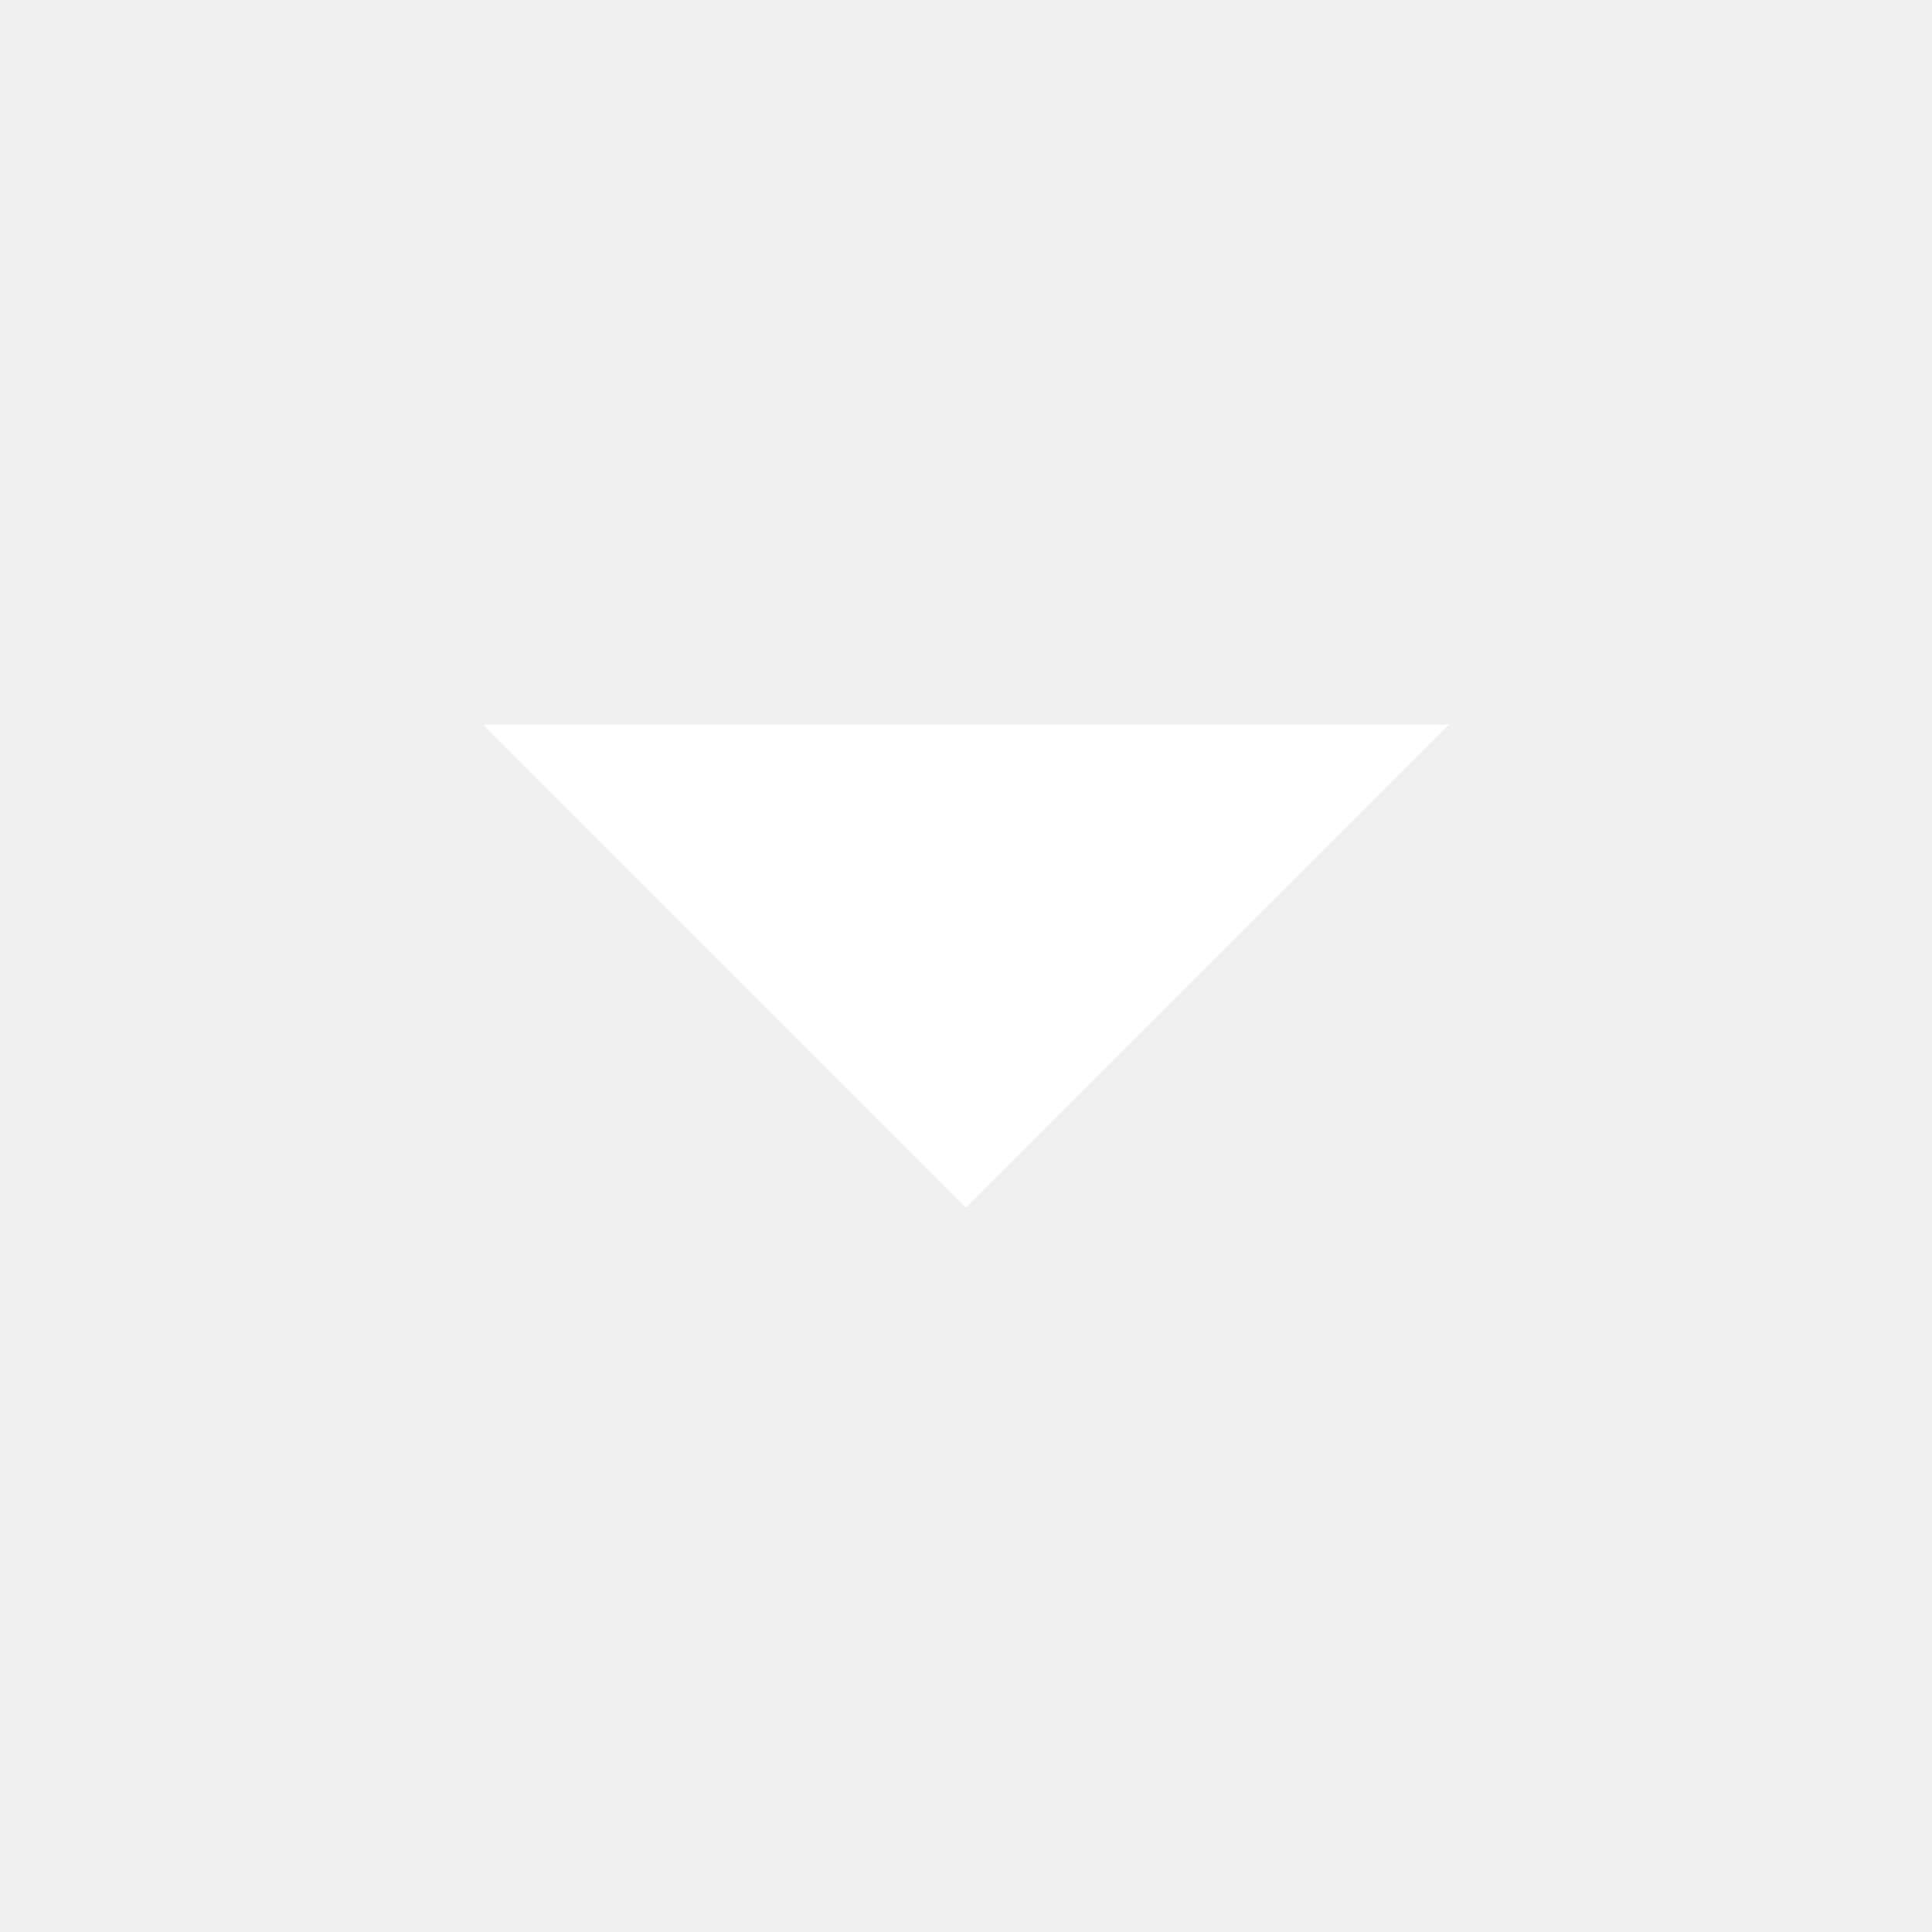
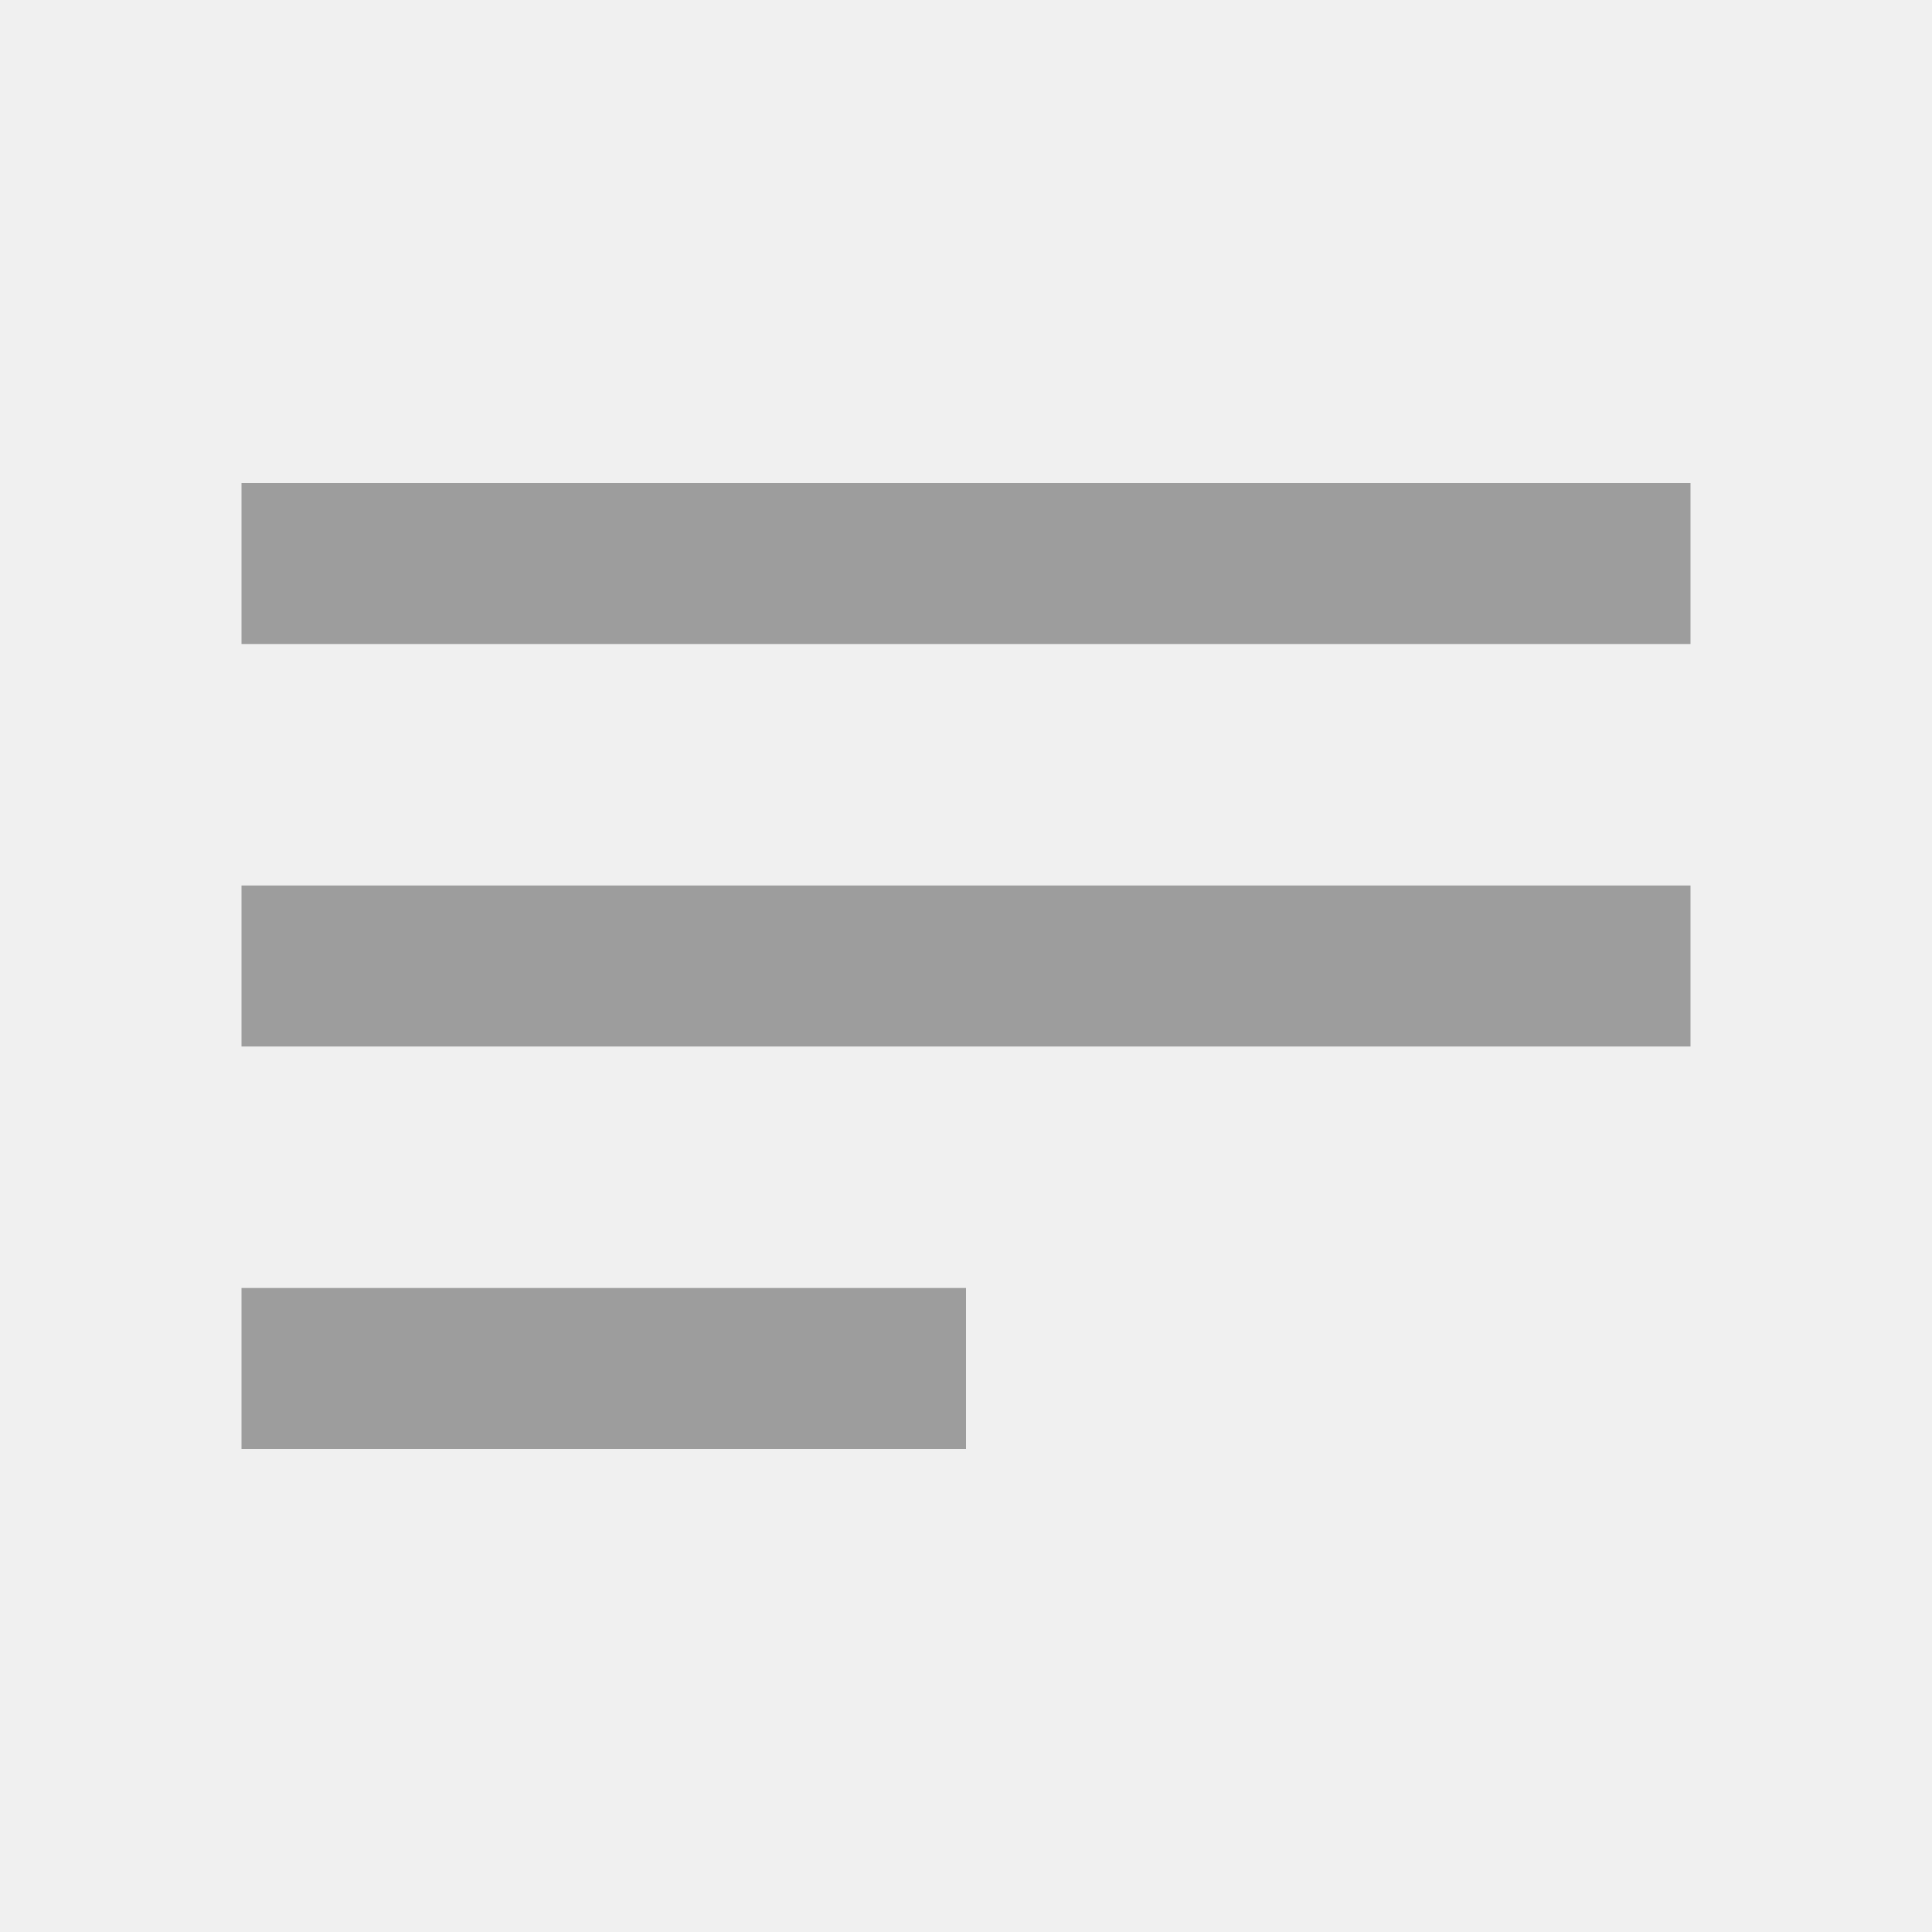
- <svg xmlns="http://www.w3.org/2000/svg" version="1.1" id="svg2" viewBox="0 0 16 16" height="16px" width="16px">
-   <style id="style2" />
-   <defs id="defs4">
-     <pattern id="EMFhbasepattern" patternUnits="userSpaceOnUse" width="6" height="6" x="0" y="0" />
-     <pattern id="EMFhbasepattern-4" patternUnits="userSpaceOnUse" width="6" height="6" x="0" y="0" />
-     <pattern id="EMFhbasepattern-3" patternUnits="userSpaceOnUse" width="6" height="6" x="0" y="0" />
-     <pattern id="EMFhbasepattern-8" patternUnits="userSpaceOnUse" width="6" height="6" x="0" y="0" />
-   </defs>
-   <g transform="translate(0,-1036.362)" id="layer1">
-     <g id="g5228" transform="translate(628,-140.5)">
-       <path id="path842" d="m -624,1182.862 4,4 4,-4 z" style="fill:#ffffff;fill-opacity:1;fill-rule:evenodd;stroke:none;stroke-width:1px;stroke-linecap:butt;stroke-linejoin:miter;stroke-opacity:1" />
-     </g>
-   </g>
+ <svg xmlns="http://www.w3.org/2000/svg" version="1.1" width="24" height="24" viewBox="0 0 24 24">
+   <path fill="#9d9d9d" d="M21,6V8H3V6H21M3,18H12V16H3V18M3,13H21V11H3V13Z" />
</svg>
